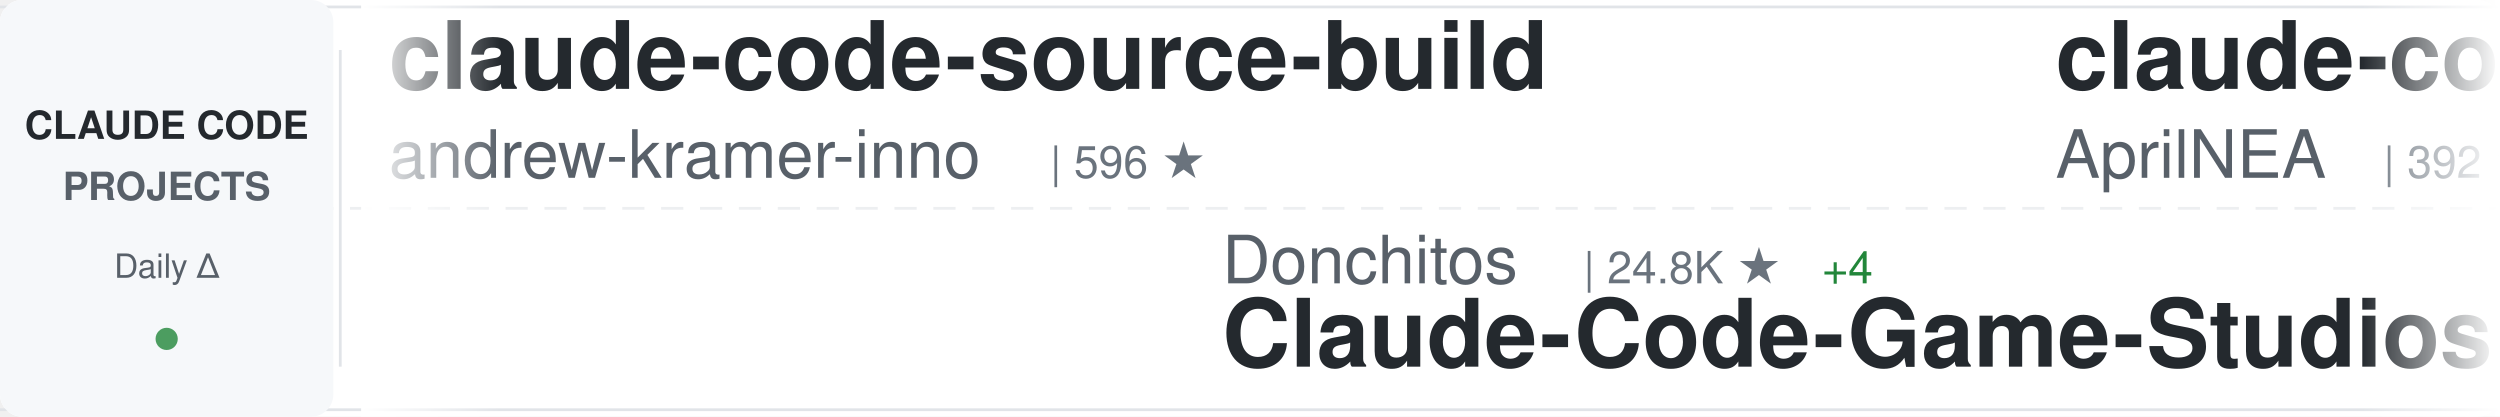
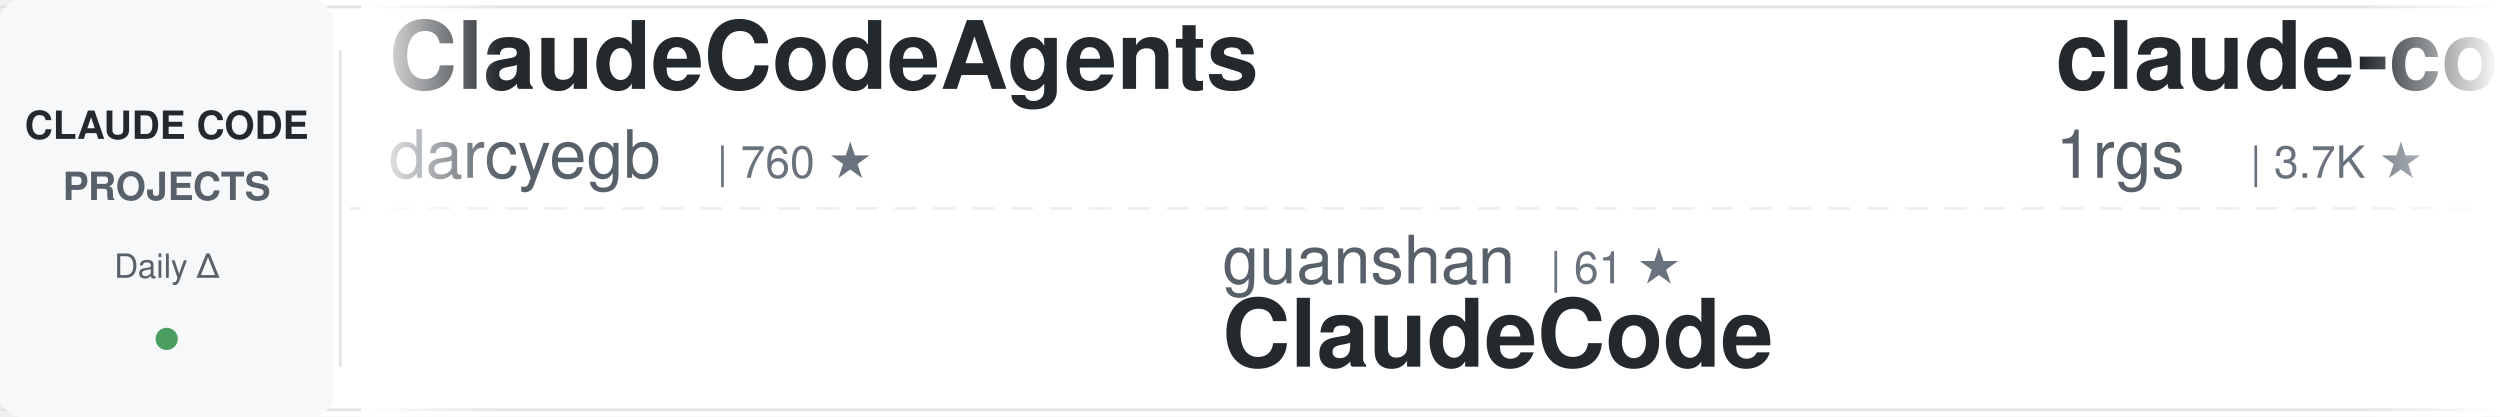
<svg xmlns="http://www.w3.org/2000/svg" width="900" height="150">
  <defs>
    <linearGradient id="awesomeLeftFade" x1="0%" y1="0%" x2="100%" y2="0%">
      <stop offset="0%" style="stop-color:#ffffff;stop-opacity:1" />
      <stop offset="100%" style="stop-color:#ffffff;stop-opacity:0" />
    </linearGradient>
    <linearGradient id="awesomeRightFade" x1="0%" y1="0%" x2="100%" y2="0%">
      <stop offset="0%" style="stop-color:#ffffff;stop-opacity:0" />
      <stop offset="100%" style="stop-color:#ffffff;stop-opacity:1" />
    </linearGradient>
  </defs>
  <rect width="900" height="150" fill="#ffffff" rx="8" />
  <rect x="0" y="2" width="900" height="1" fill="#e1e4e8" />
  <rect x="0" y="147" width="900" height="1" fill="#e1e4e8" />
  <line x1="0" y1="75" x2="900" y2="75" stroke="#e1e4e8" stroke-width="1" stroke-dasharray="8 6" opacity="0.6" />
  <rect x="0" y="0" width="120" height="150" fill="#f6f8fa" rx="8" />
  <text x="60" y="50" font-family="-apple-system, BlinkMacSystemFont, 'Segoe UI', Helvetica, Arial, sans-serif" font-size="14" font-weight="600" fill="#24292e" text-anchor="middle">CLAUDE CODE</text>
  <text x="60" y="72" font-family="-apple-system, BlinkMacSystemFont, 'Segoe UI', Helvetica, Arial, sans-serif" font-size="14" font-weight="600" fill="#586069" text-anchor="middle">PROJECTS</text>
  <text x="60" y="100" font-family="-apple-system, BlinkMacSystemFont, 'Segoe UI', Helvetica, Arial, sans-serif" font-size="12" font-weight="500" fill="#586069" text-anchor="middle">Daily Δ</text>
  <circle cx="60" cy="122" r="4" fill="#22863a" opacity="0.8" />
  <rect x="122" y="18" width="1" height="114" fill="#e1e4e8" />
  <clipPath id="awesomeTickerClip">
    <rect x="130" y="0" width="770" height="150" />
  </clipPath>
  <g clip-path="url(#awesomeTickerClip)">
    <g id="awesomeTickerItems">
      <animateTransform attributeName="transform" attributeType="XML" type="translate" from="0 0" to="-3000 0" dur="54s" repeatCount="indefinite" />
      <g transform="translate(0, 0)">
-         <text x="140" y="32" font-family="-apple-system, BlinkMacSystemFont, 'Segoe UI', Helvetica, Arial, sans-serif" font-size="34" font-weight="600" fill="#24292e">claude-code-source-build</text>
-         <text x="140" y="64" font-family="-apple-system, BlinkMacSystemFont, 'Segoe UI', Helvetica, Arial, sans-serif" font-size="24" font-weight="400" fill="#586069">andrew-kramer-inno</text>
-         <text x="378" y="64" font-family="-apple-system, BlinkMacSystemFont, 'Segoe UI', Helvetica, Arial, sans-serif" font-size="16" font-weight="500" fill="#6a737d">| 596 ★</text>
+         <text x="140" y="32" font-family="-apple-system, BlinkMacSystemFont, 'Segoe UI', Helvetica, Arial, sans-serif" font-size="34" font-weight="600" fill="#24292e">ClaudeCodeAgents</text>
+         <text x="140" y="64" font-family="-apple-system, BlinkMacSystemFont, 'Segoe UI', Helvetica, Arial, sans-serif" font-size="24" font-weight="400" fill="#586069">darcyegb</text>
+         <text x="258" y="64" font-family="-apple-system, BlinkMacSystemFont, 'Segoe UI', Helvetica, Arial, sans-serif" font-size="16" font-weight="500" fill="#6a737d">| 760 ★</text>
      </g>
      <g transform="translate(300, 0)">
-         <text x="140" y="102" font-family="-apple-system, BlinkMacSystemFont, 'Segoe UI', Helvetica, Arial, sans-serif" font-size="24" font-weight="400" fill="#586069">Donchitos</text>
-         <text x="270" y="102" font-family="-apple-system, BlinkMacSystemFont, 'Segoe UI', Helvetica, Arial, sans-serif" font-size="16" font-weight="500" fill="#6a737d">| 24.8K ★</text>
-         <text x="356" y="102" font-family="-apple-system, BlinkMacSystemFont, 'Segoe UI', Helvetica, Arial, sans-serif" font-size="16" font-weight="500" fill="#22863a"> +4</text>
-         <text x="140" y="132" font-family="-apple-system, BlinkMacSystemFont, 'Segoe UI', Helvetica, Arial, sans-serif" font-size="34" font-weight="600" fill="#24292e">Claude-Code-Game-Studios</text>
+         <text x="140" y="102" font-family="-apple-system, BlinkMacSystemFont, 'Segoe UI', Helvetica, Arial, sans-serif" font-size="24" font-weight="400" fill="#586069">guanshan</text>
+         <text x="258" y="102" font-family="-apple-system, BlinkMacSystemFont, 'Segoe UI', Helvetica, Arial, sans-serif" font-size="16" font-weight="500" fill="#6a737d">| 61 ★</text>
+         <text x="140" y="132" font-family="-apple-system, BlinkMacSystemFont, 'Segoe UI', Helvetica, Arial, sans-serif" font-size="34" font-weight="600" fill="#24292e">ClaudeCode</text>
      </g>
      <g transform="translate(600, 0)">
-         <text x="140" y="32" font-family="-apple-system, BlinkMacSystemFont, 'Segoe UI', Helvetica, Arial, sans-serif" font-size="34" font-weight="600" fill="#24292e">claude-code-source</text>
-         <text x="140" y="64" font-family="-apple-system, BlinkMacSystemFont, 'Segoe UI', Helvetica, Arial, sans-serif" font-size="24" font-weight="400" fill="#586069">AprilNEA</text>
-         <text x="258" y="64" font-family="-apple-system, BlinkMacSystemFont, 'Segoe UI', Helvetica, Arial, sans-serif" font-size="16" font-weight="500" fill="#6a737d">| 392 ★</text>
+         <text x="140" y="32" font-family="-apple-system, BlinkMacSystemFont, 'Segoe UI', Helvetica, Arial, sans-serif" font-size="34" font-weight="600" fill="#24292e">claude-code-proxy</text>
+         <text x="140" y="64" font-family="-apple-system, BlinkMacSystemFont, 'Segoe UI', Helvetica, Arial, sans-serif" font-size="24" font-weight="400" fill="#586069">1rgs</text>
+         <text x="210" y="64" font-family="-apple-system, BlinkMacSystemFont, 'Segoe UI', Helvetica, Arial, sans-serif" font-size="16" font-weight="500" fill="#6a737d">| 3.7K ★</text>
      </g>
      <g transform="translate(900, 0)">
-         <text x="140" y="102" font-family="-apple-system, BlinkMacSystemFont, 'Segoe UI', Helvetica, Arial, sans-serif" font-size="24" font-weight="400" fill="#586069">luyao618</text>
-         <text x="258" y="102" font-family="-apple-system, BlinkMacSystemFont, 'Segoe UI', Helvetica, Arial, sans-serif" font-size="16" font-weight="500" fill="#6a737d">| 1.7K ★</text>
-         <text x="140" y="132" font-family="-apple-system, BlinkMacSystemFont, 'Segoe UI', Helvetica, Arial, sans-serif" font-size="34" font-weight="600" fill="#24292e">Claude-Code-Source-Study</text>
+         <text x="140" y="102" font-family="-apple-system, BlinkMacSystemFont, 'Segoe UI', Helvetica, Arial, sans-serif" font-size="24" font-weight="400" fill="#586069">krusemediallc</text>
+         <text x="318" y="102" font-family="-apple-system, BlinkMacSystemFont, 'Segoe UI', Helvetica, Arial, sans-serif" font-size="16" font-weight="500" fill="#6a737d">| 1.5K ★</text>
+         <text x="395" y="102" font-family="-apple-system, BlinkMacSystemFont, 'Segoe UI', Helvetica, Arial, sans-serif" font-size="16" font-weight="500" fill="#22863a"> +1</text>
+         <text x="140" y="132" font-family="-apple-system, BlinkMacSystemFont, 'Segoe UI', Helvetica, Arial, sans-serif" font-size="34" font-weight="600" fill="#24292e">arcads-claude-code</text>
      </g>
      <g transform="translate(1200, 0)">
-         <text x="140" y="32" font-family="-apple-system, BlinkMacSystemFont, 'Segoe UI', Helvetica, Arial, sans-serif" font-size="34" font-weight="600" fill="#24292e">claude-code-router</text>
-         <text x="140" y="64" font-family="-apple-system, BlinkMacSystemFont, 'Segoe UI', Helvetica, Arial, sans-serif" font-size="24" font-weight="400" fill="#586069">musistudio</text>
-         <text x="282" y="64" font-family="-apple-system, BlinkMacSystemFont, 'Segoe UI', Helvetica, Arial, sans-serif" font-size="16" font-weight="500" fill="#6a737d">| 37.1K ★</text>
-         <text x="368" y="64" font-family="-apple-system, BlinkMacSystemFont, 'Segoe UI', Helvetica, Arial, sans-serif" font-size="16" font-weight="500" fill="#cb2431"> -1</text>
+         <text x="140" y="32" font-family="-apple-system, BlinkMacSystemFont, 'Segoe UI', Helvetica, Arial, sans-serif" font-size="34" font-weight="600" fill="#24292e">Auto-claude-code-researc...</text>
+         <text x="140" y="64" font-family="-apple-system, BlinkMacSystemFont, 'Segoe UI', Helvetica, Arial, sans-serif" font-size="24" font-weight="400" fill="#586069">wanshuiyin</text>
+         <text x="282" y="64" font-family="-apple-system, BlinkMacSystemFont, 'Segoe UI', Helvetica, Arial, sans-serif" font-size="16" font-weight="500" fill="#6a737d">| 15.8K ★</text>
+         <text x="368" y="64" font-family="-apple-system, BlinkMacSystemFont, 'Segoe UI', Helvetica, Arial, sans-serif" font-size="16" font-weight="500" fill="#22863a"> +17</text>
      </g>
      <g transform="translate(1500, 0)">
-         <text x="140" y="102" font-family="-apple-system, BlinkMacSystemFont, 'Segoe UI', Helvetica, Arial, sans-serif" font-size="24" font-weight="400" fill="#586069">pengchengneo</text>
-         <text x="306" y="102" font-family="-apple-system, BlinkMacSystemFont, 'Segoe UI', Helvetica, Arial, sans-serif" font-size="16" font-weight="500" fill="#6a737d">| 1.8K ★</text>
-         <text x="140" y="132" font-family="-apple-system, BlinkMacSystemFont, 'Segoe UI', Helvetica, Arial, sans-serif" font-size="34" font-weight="600" fill="#24292e">Claude-Code</text>
+         <text x="140" y="102" font-family="-apple-system, BlinkMacSystemFont, 'Segoe UI', Helvetica, Arial, sans-serif" font-size="24" font-weight="400" fill="#586069">Windy3f3f3f3f</text>
+         <text x="318" y="102" font-family="-apple-system, BlinkMacSystemFont, 'Segoe UI', Helvetica, Arial, sans-serif" font-size="16" font-weight="500" fill="#6a737d">| 3.6K ★</text>
+         <text x="395" y="102" font-family="-apple-system, BlinkMacSystemFont, 'Segoe UI', Helvetica, Arial, sans-serif" font-size="16" font-weight="500" fill="#22863a"> +1</text>
+         <text x="140" y="132" font-family="-apple-system, BlinkMacSystemFont, 'Segoe UI', Helvetica, Arial, sans-serif" font-size="34" font-weight="600" fill="#24292e">how-claude-code-works</text>
      </g>
      <g transform="translate(1800, 0)">
-         <text x="140" y="32" font-family="-apple-system, BlinkMacSystemFont, 'Segoe UI', Helvetica, Arial, sans-serif" font-size="34" font-weight="600" fill="#24292e">Dive-into-Claude-Code</text>
-         <text x="140" y="64" font-family="-apple-system, BlinkMacSystemFont, 'Segoe UI', Helvetica, Arial, sans-serif" font-size="24" font-weight="400" fill="#586069">VILA-Lab</text>
-         <text x="258" y="64" font-family="-apple-system, BlinkMacSystemFont, 'Segoe UI', Helvetica, Arial, sans-serif" font-size="16" font-weight="500" fill="#6a737d">| 2.1K ★</text>
+         <text x="140" y="32" font-family="-apple-system, BlinkMacSystemFont, 'Segoe UI', Helvetica, Arial, sans-serif" font-size="34" font-weight="600" fill="#24292e">claude-code-prompts</text>
+         <text x="140" y="64" font-family="-apple-system, BlinkMacSystemFont, 'Segoe UI', Helvetica, Arial, sans-serif" font-size="24" font-weight="400" fill="#586069">repowise-dev</text>
+         <text x="306" y="64" font-family="-apple-system, BlinkMacSystemFont, 'Segoe UI', Helvetica, Arial, sans-serif" font-size="16" font-weight="500" fill="#6a737d">| 1.2K ★</text>
      </g>
      <g transform="translate(2100, 0)">
-         <text x="140" y="102" font-family="-apple-system, BlinkMacSystemFont, 'Segoe UI', Helvetica, Arial, sans-serif" font-size="24" font-weight="400" fill="#586069">fazxes</text>
-         <text x="234" y="102" font-family="-apple-system, BlinkMacSystemFont, 'Segoe UI', Helvetica, Arial, sans-serif" font-size="16" font-weight="500" fill="#6a737d">| 236 ★</text>
+         <text x="140" y="102" font-family="-apple-system, BlinkMacSystemFont, 'Segoe UI', Helvetica, Arial, sans-serif" font-size="24" font-weight="400" fill="#586069">zstmfhy</text>
+         <text x="246" y="102" font-family="-apple-system, BlinkMacSystemFont, 'Segoe UI', Helvetica, Arial, sans-serif" font-size="16" font-weight="500" fill="#6a737d">| 189 ★</text>
        <text x="140" y="132" font-family="-apple-system, BlinkMacSystemFont, 'Segoe UI', Helvetica, Arial, sans-serif" font-size="34" font-weight="600" fill="#24292e">Claude-code</text>
      </g>
      <g transform="translate(2400, 0)">
-         <text x="140" y="32" font-family="-apple-system, BlinkMacSystemFont, 'Segoe UI', Helvetica, Arial, sans-serif" font-size="34" font-weight="600" fill="#24292e">claude-code-rust</text>
-         <text x="140" y="64" font-family="-apple-system, BlinkMacSystemFont, 'Segoe UI', Helvetica, Arial, sans-serif" font-size="24" font-weight="400" fill="#586069">lorryjovens-hub</text>
-         <text x="342" y="64" font-family="-apple-system, BlinkMacSystemFont, 'Segoe UI', Helvetica, Arial, sans-serif" font-size="16" font-weight="500" fill="#6a737d">| 1.7K ★</text>
+         <text x="140" y="32" font-family="-apple-system, BlinkMacSystemFont, 'Segoe UI', Helvetica, Arial, sans-serif" font-size="34" font-weight="600" fill="#24292e">Claude-Code</text>
+         <text x="140" y="64" font-family="-apple-system, BlinkMacSystemFont, 'Segoe UI', Helvetica, Arial, sans-serif" font-size="24" font-weight="400" fill="#586069">KPR111</text>
+         <text x="234" y="64" font-family="-apple-system, BlinkMacSystemFont, 'Segoe UI', Helvetica, Arial, sans-serif" font-size="16" font-weight="500" fill="#6a737d">| 18 ★</text>
      </g>
      <g transform="translate(2700, 0)">
-         <text x="140" y="102" font-family="-apple-system, BlinkMacSystemFont, 'Segoe UI', Helvetica, Arial, sans-serif" font-size="24" font-weight="400" fill="#586069">ding113</text>
-         <text x="246" y="102" font-family="-apple-system, BlinkMacSystemFont, 'Segoe UI', Helvetica, Arial, sans-serif" font-size="16" font-weight="500" fill="#6a737d">| 3.4K ★</text>
-         <text x="323" y="102" font-family="-apple-system, BlinkMacSystemFont, 'Segoe UI', Helvetica, Arial, sans-serif" font-size="16" font-weight="500" fill="#22863a"> +1</text>
-         <text x="140" y="132" font-family="-apple-system, BlinkMacSystemFont, 'Segoe UI', Helvetica, Arial, sans-serif" font-size="34" font-weight="600" fill="#24292e">claude-code-hub</text>
+         <text x="140" y="102" font-family="-apple-system, BlinkMacSystemFont, 'Segoe UI', Helvetica, Arial, sans-serif" font-size="24" font-weight="400" fill="#586069">shanraisshan</text>
+         <text x="306" y="102" font-family="-apple-system, BlinkMacSystemFont, 'Segoe UI', Helvetica, Arial, sans-serif" font-size="16" font-weight="500" fill="#6a737d">| 65.7K ★</text>
+         <text x="392" y="102" font-family="-apple-system, BlinkMacSystemFont, 'Segoe UI', Helvetica, Arial, sans-serif" font-size="16" font-weight="500" fill="#22863a"> +13</text>
+         <text x="140" y="132" font-family="-apple-system, BlinkMacSystemFont, 'Segoe UI', Helvetica, Arial, sans-serif" font-size="34" font-weight="600" fill="#24292e">claude-code-best-practic...</text>
      </g>
      <g transform="translate(3000, 0)">
-         <text x="140" y="32" font-family="-apple-system, BlinkMacSystemFont, 'Segoe UI', Helvetica, Arial, sans-serif" font-size="34" font-weight="600" fill="#24292e">claude-code-source-build</text>
-         <text x="140" y="64" font-family="-apple-system, BlinkMacSystemFont, 'Segoe UI', Helvetica, Arial, sans-serif" font-size="24" font-weight="400" fill="#586069">andrew-kramer-inno</text>
-         <text x="378" y="64" font-family="-apple-system, BlinkMacSystemFont, 'Segoe UI', Helvetica, Arial, sans-serif" font-size="16" font-weight="500" fill="#6a737d">| 596 ★</text>
+         <text x="140" y="32" font-family="-apple-system, BlinkMacSystemFont, 'Segoe UI', Helvetica, Arial, sans-serif" font-size="34" font-weight="600" fill="#24292e">ClaudeCodeAgents</text>
+         <text x="140" y="64" font-family="-apple-system, BlinkMacSystemFont, 'Segoe UI', Helvetica, Arial, sans-serif" font-size="24" font-weight="400" fill="#586069">darcyegb</text>
+         <text x="258" y="64" font-family="-apple-system, BlinkMacSystemFont, 'Segoe UI', Helvetica, Arial, sans-serif" font-size="16" font-weight="500" fill="#6a737d">| 760 ★</text>
      </g>
      <g transform="translate(3300, 0)">
-         <text x="140" y="102" font-family="-apple-system, BlinkMacSystemFont, 'Segoe UI', Helvetica, Arial, sans-serif" font-size="24" font-weight="400" fill="#586069">Donchitos</text>
-         <text x="270" y="102" font-family="-apple-system, BlinkMacSystemFont, 'Segoe UI', Helvetica, Arial, sans-serif" font-size="16" font-weight="500" fill="#6a737d">| 24.8K ★</text>
-         <text x="356" y="102" font-family="-apple-system, BlinkMacSystemFont, 'Segoe UI', Helvetica, Arial, sans-serif" font-size="16" font-weight="500" fill="#22863a"> +4</text>
-         <text x="140" y="132" font-family="-apple-system, BlinkMacSystemFont, 'Segoe UI', Helvetica, Arial, sans-serif" font-size="34" font-weight="600" fill="#24292e">Claude-Code-Game-Studios</text>
+         <text x="140" y="102" font-family="-apple-system, BlinkMacSystemFont, 'Segoe UI', Helvetica, Arial, sans-serif" font-size="24" font-weight="400" fill="#586069">guanshan</text>
+         <text x="258" y="102" font-family="-apple-system, BlinkMacSystemFont, 'Segoe UI', Helvetica, Arial, sans-serif" font-size="16" font-weight="500" fill="#6a737d">| 61 ★</text>
+         <text x="140" y="132" font-family="-apple-system, BlinkMacSystemFont, 'Segoe UI', Helvetica, Arial, sans-serif" font-size="34" font-weight="600" fill="#24292e">ClaudeCode</text>
      </g>
      <g transform="translate(3600, 0)">
-         <text x="140" y="32" font-family="-apple-system, BlinkMacSystemFont, 'Segoe UI', Helvetica, Arial, sans-serif" font-size="34" font-weight="600" fill="#24292e">claude-code-source</text>
-         <text x="140" y="64" font-family="-apple-system, BlinkMacSystemFont, 'Segoe UI', Helvetica, Arial, sans-serif" font-size="24" font-weight="400" fill="#586069">AprilNEA</text>
-         <text x="258" y="64" font-family="-apple-system, BlinkMacSystemFont, 'Segoe UI', Helvetica, Arial, sans-serif" font-size="16" font-weight="500" fill="#6a737d">| 392 ★</text>
+         <text x="140" y="32" font-family="-apple-system, BlinkMacSystemFont, 'Segoe UI', Helvetica, Arial, sans-serif" font-size="34" font-weight="600" fill="#24292e">claude-code-proxy</text>
+         <text x="140" y="64" font-family="-apple-system, BlinkMacSystemFont, 'Segoe UI', Helvetica, Arial, sans-serif" font-size="24" font-weight="400" fill="#586069">1rgs</text>
+         <text x="210" y="64" font-family="-apple-system, BlinkMacSystemFont, 'Segoe UI', Helvetica, Arial, sans-serif" font-size="16" font-weight="500" fill="#6a737d">| 3.7K ★</text>
      </g>
      <g transform="translate(3900, 0)">
-         <text x="140" y="102" font-family="-apple-system, BlinkMacSystemFont, 'Segoe UI', Helvetica, Arial, sans-serif" font-size="24" font-weight="400" fill="#586069">luyao618</text>
-         <text x="258" y="102" font-family="-apple-system, BlinkMacSystemFont, 'Segoe UI', Helvetica, Arial, sans-serif" font-size="16" font-weight="500" fill="#6a737d">| 1.7K ★</text>
-         <text x="140" y="132" font-family="-apple-system, BlinkMacSystemFont, 'Segoe UI', Helvetica, Arial, sans-serif" font-size="34" font-weight="600" fill="#24292e">Claude-Code-Source-Study</text>
+         <text x="140" y="102" font-family="-apple-system, BlinkMacSystemFont, 'Segoe UI', Helvetica, Arial, sans-serif" font-size="24" font-weight="400" fill="#586069">krusemediallc</text>
+         <text x="318" y="102" font-family="-apple-system, BlinkMacSystemFont, 'Segoe UI', Helvetica, Arial, sans-serif" font-size="16" font-weight="500" fill="#6a737d">| 1.5K ★</text>
+         <text x="395" y="102" font-family="-apple-system, BlinkMacSystemFont, 'Segoe UI', Helvetica, Arial, sans-serif" font-size="16" font-weight="500" fill="#22863a"> +1</text>
+         <text x="140" y="132" font-family="-apple-system, BlinkMacSystemFont, 'Segoe UI', Helvetica, Arial, sans-serif" font-size="34" font-weight="600" fill="#24292e">arcads-claude-code</text>
      </g>
    </g>
  </g>
  <rect x="130" y="0" width="50" height="150" fill="url(#awesomeLeftFade)" />
  <rect x="850" y="0" width="50" height="150" fill="url(#awesomeRightFade)" />
</svg>
